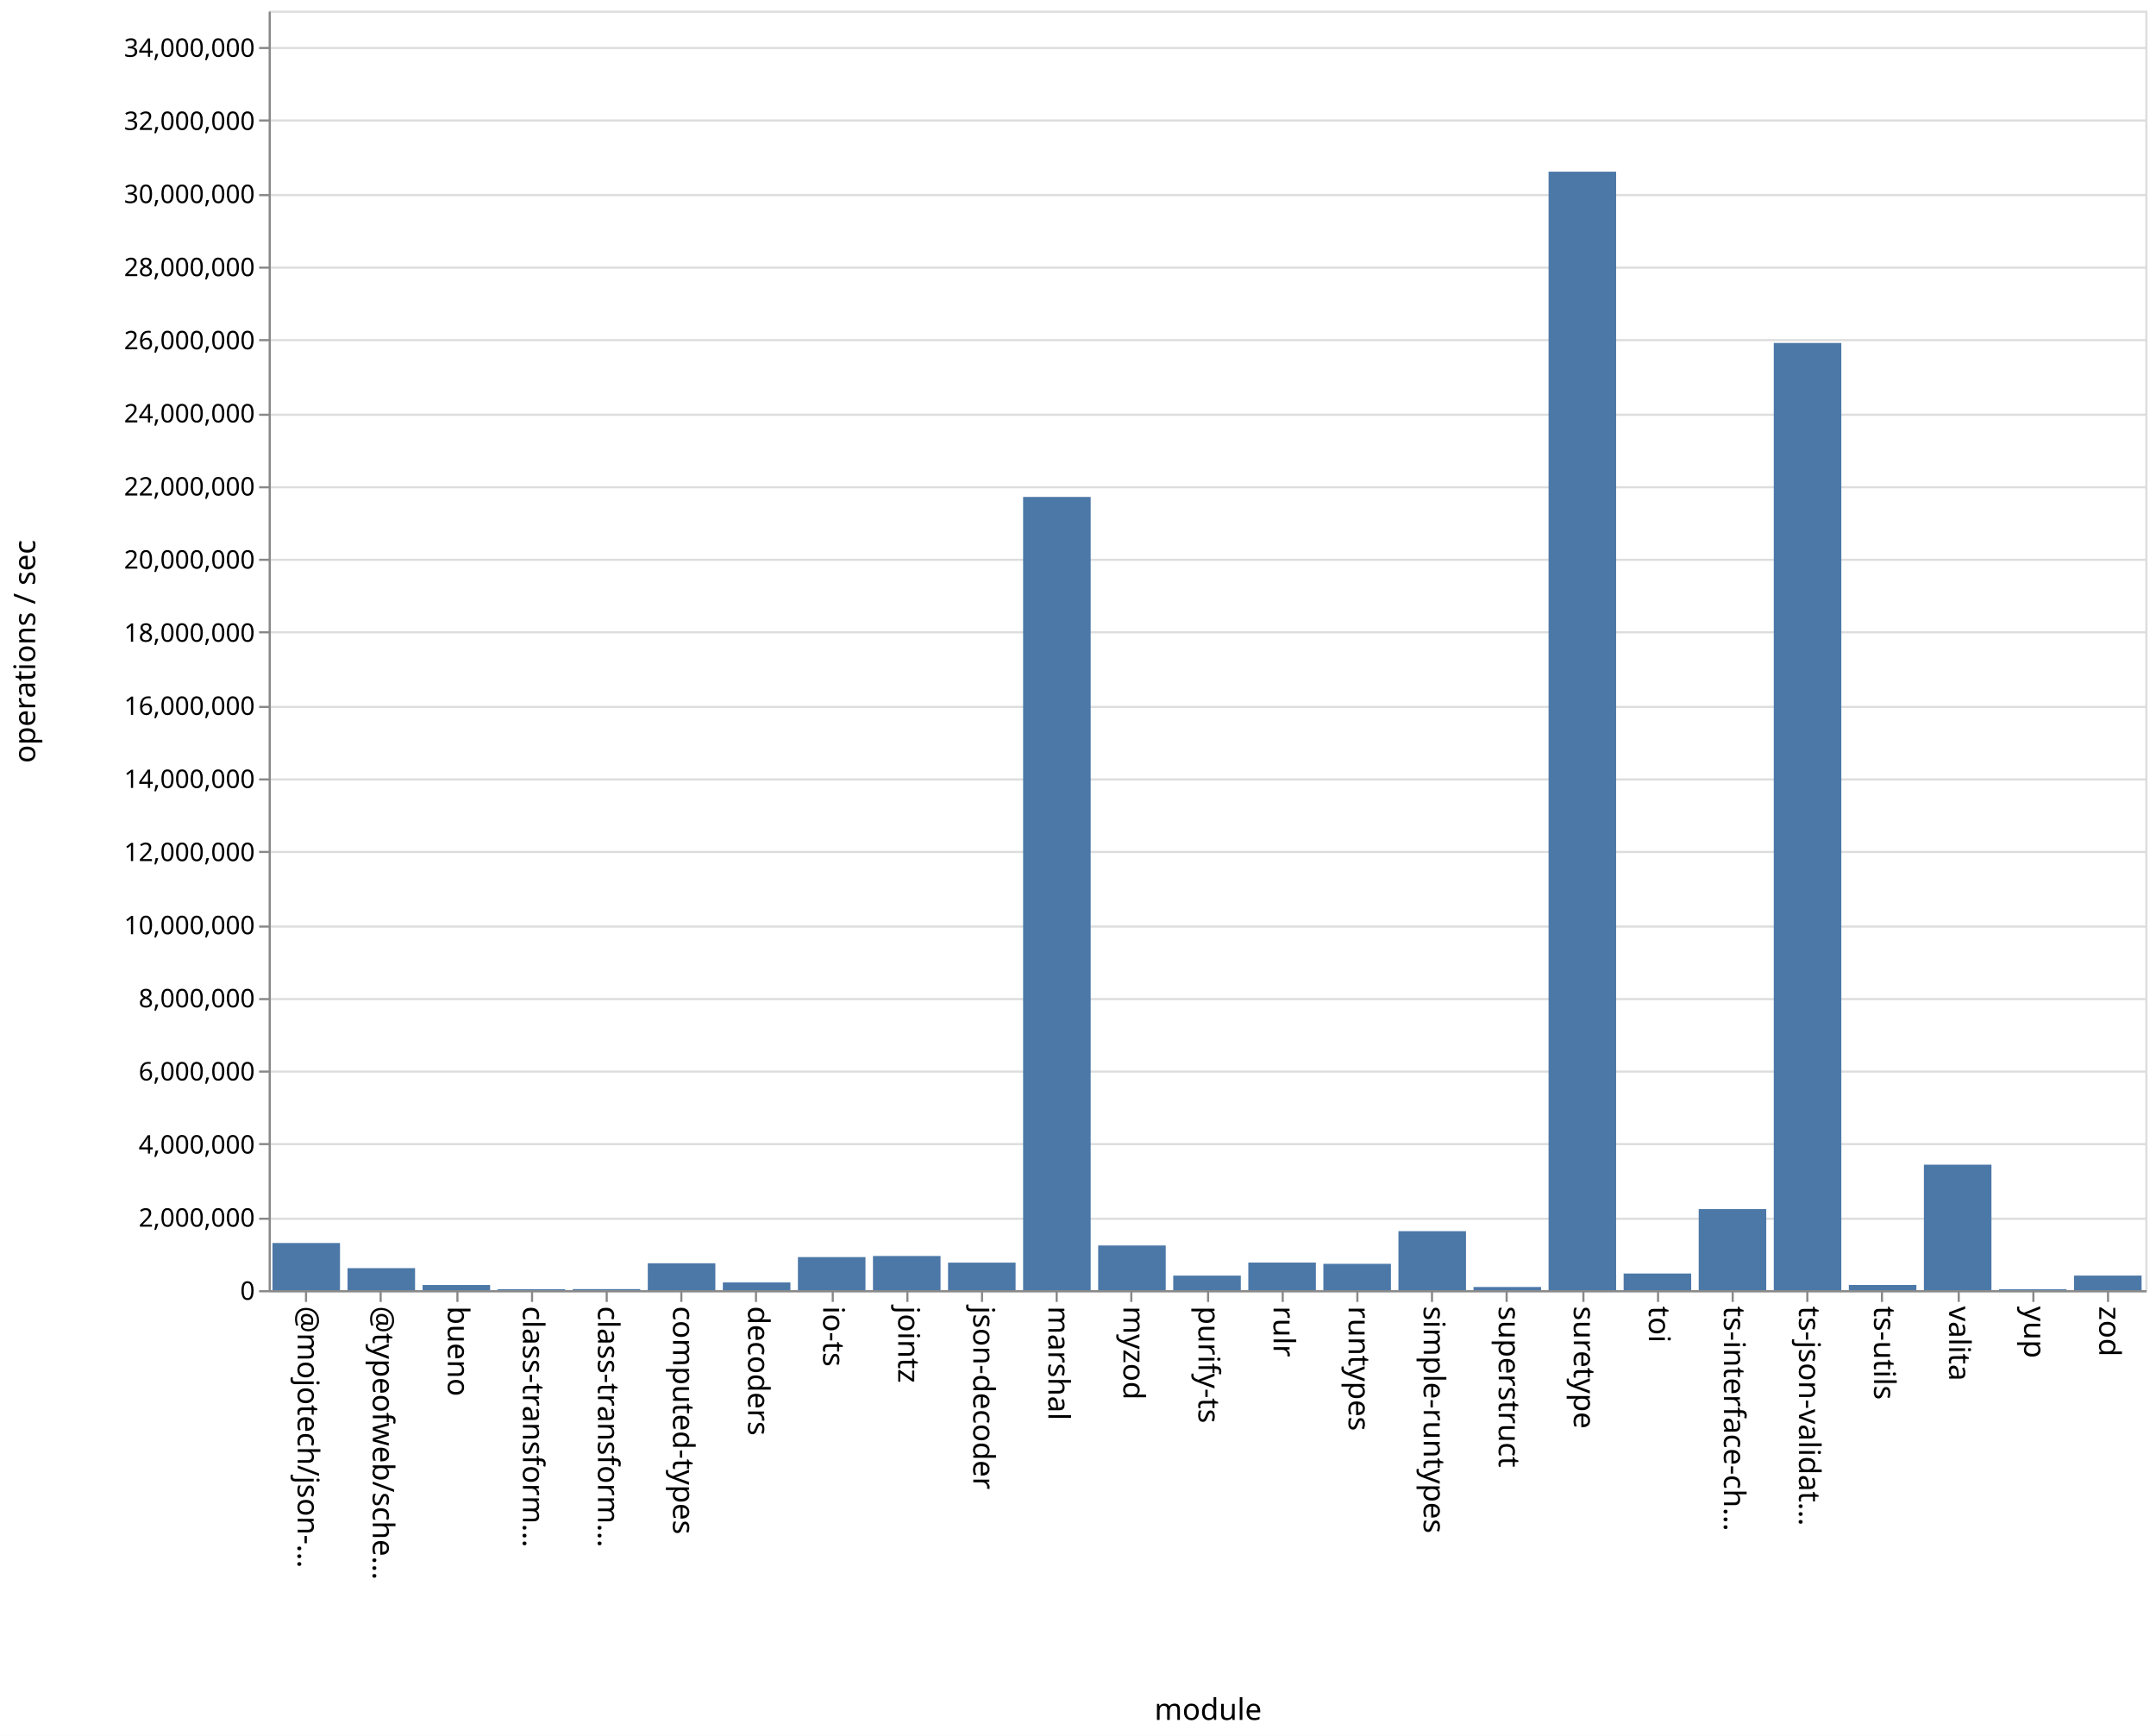
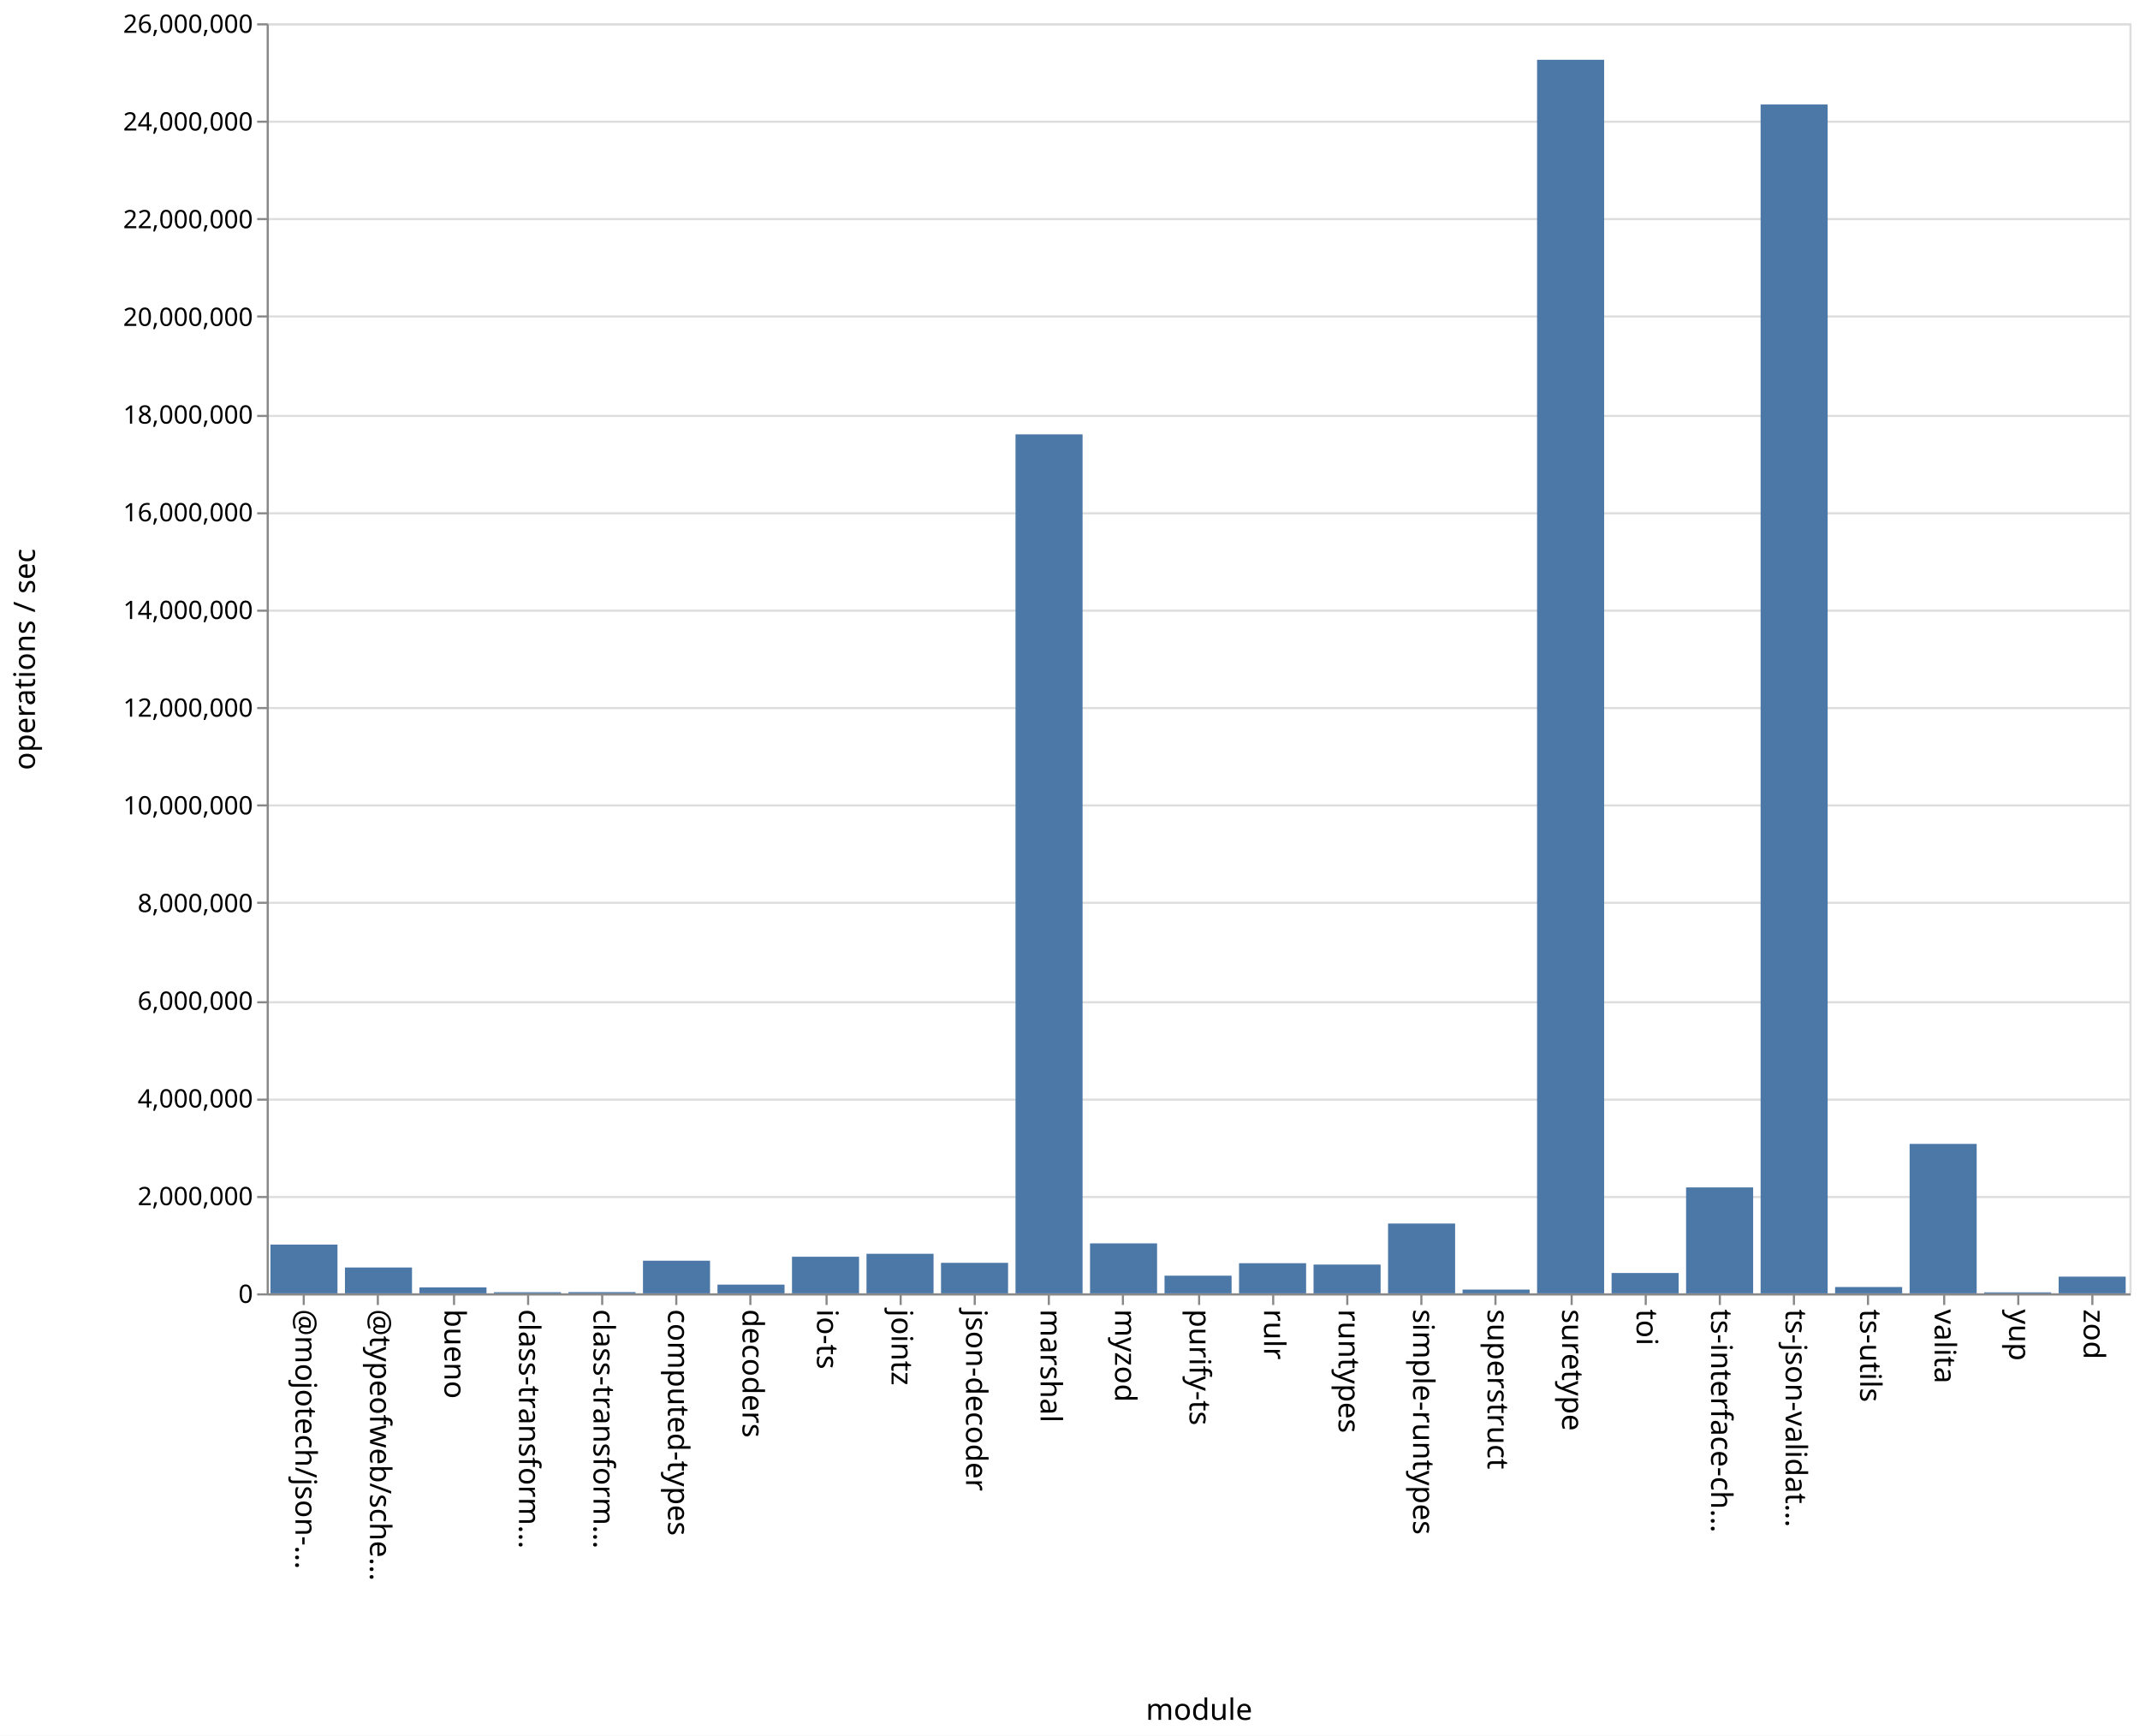
- <svg xmlns="http://www.w3.org/2000/svg" class="marks" width="1011" height="814">
-   <path fill="#fff" d="M0 0h1011v814H0z" />
+ <svg xmlns="http://www.w3.org/2000/svg" class="marks" width="1011" height="820">
+   <path fill="#fff" d="M0 0h1011v820H0z" />
  <g class="mark-group role-frame root" aria-roledescription="group mark container" fill="none" stroke-miterlimit="10">
-     <path class="background" aria-hidden="true" d="M126.5 5.5h880v600h-880Z" stroke="#ddd" />
-     <g class="mark-group role-axis" aria-roledescription="axis" aria-label="Y-axis for a linear scale with values from 0 to 35,000,000">
-       <path class="background" aria-hidden="true" d="M126.5 5.5Z" pointer-events="none" />
+     <path class="background" aria-hidden="true" d="M126.5 11.5h880v600h-880Z" stroke="#ddd" />
+     <g class="mark-group role-axis" aria-roledescription="axis" aria-label="Y-axis for a linear scale with values from 0 to 26,000,000">
+       <path class="background" aria-hidden="true" d="M126.5 11.5Z" pointer-events="none" />
      <g class="mark-rule role-axis-grid" pointer-events="none" stroke="#ddd">
-         <path d="M126.5 605.5h880M126.5 571.5h880M126.5 536.5h880M126.5 502.5h880M126.5 468.5h880M126.5 434.5h880M126.5 399.5h880M126.5 365.5h880M126.5 331.5h880M126.5 296.5h880M126.5 262.5h880M126.5 228.5h880M126.5 194.5h880M126.5 159.5h880M126.5 125.5h880M126.5 91.5h880M126.5 56.5h880M126.5 22.5h880" />
+         <path d="M126.5 611.5h880M126.5 565.5h880M126.5 519.5h880M126.5 473.5h880M126.5 426.5h880M126.5 380.5h880M126.5 334.5h880M126.5 288.5h880M126.5 242.5h880M126.5 196.5h880M126.5 149.5h880M126.5 103.5h880M126.5 57.5h880M126.5 11.5h880" />
      </g>
    </g>
    <g pointer-events="none" class="mark-group role-axis" aria-roledescription="axis" aria-label="X-axis titled 'module' for a discrete scale with 25 values: @mojotech/json-type-validation, @typeofweb/schema, bueno, class-transformer-validator-async, class-transformer-validator-sync, ending with zod">
-       <path class="background" aria-hidden="true" d="M126.5 605.5Z" />
+       <path class="background" aria-hidden="true" d="M126.5 611.5Z" />
      <g class="mark-rule role-axis-tick" stroke="#888">
-         <path d="M143.5 605.5v5M178.5 605.5v5M214.5 605.5v5M249.5 605.5v5M284.5 605.5v5M319.5 605.5v5M354.5 605.5v5M390.5 605.5v5M425.5 605.5v5M460.5 605.5v5M495.5 605.5v5M530.5 605.5v5M566.5 605.5v5M601.5 605.5v5M636.5 605.5v5M671.5 605.5v5M706.5 605.5v5M742.5 605.5v5M777.5 605.5v5M812.5 605.5v5M847.5 605.5v5M882.5 605.5v5M918.5 605.5v5M953.5 605.5v5M988.5 605.5v5" />
+         <path d="M143.5 611.5v5M178.5 611.5v5M214.5 611.5v5M249.5 611.5v5M284.5 611.5v5M319.5 611.5v5M354.5 611.5v5M390.5 611.5v5M425.5 611.5v5M460.5 611.5v5M495.5 611.5v5M530.5 611.5v5M566.5 611.5v5M601.5 611.5v5M636.5 611.5v5M671.5 611.5v5M706.5 611.5v5M742.5 611.5v5M777.5 611.5v5M812.5 611.5v5M847.5 611.5v5M882.5 611.5v5M918.5 611.5v5M953.5 611.5v5M988.5 611.5v5" />
      </g>
      <g class="mark-text role-axis-label" font-family="sans-serif" font-size="14" fill="#000">
-         <text transform="rotate(90 -236.45 376.05)">@mojotech/json-…</text>
-         <text transform="rotate(90 -218.85 393.65)">@typeofweb/sche…</text>
-         <text transform="rotate(90 -201.25 411.25)">bueno</text>
-         <text transform="rotate(90 -183.65 428.85)">class-transform…</text>
-         <text transform="rotate(90 -166.05 446.45)">class-transform…</text>
-         <text transform="rotate(90 -148.45 464.05)">computed-types</text>
-         <text transform="rotate(90 -130.85 481.65)">decoders</text>
-         <text transform="rotate(90 -113.25 499.25)">io-ts</text>
-         <text transform="rotate(90 -95.65 516.85)">jointz</text>
-         <text transform="rotate(90 -78.05 534.45)">json-decoder</text>
-         <text transform="rotate(90 -60.45 552.05)">marshal</text>
-         <text transform="rotate(90 -42.85 569.65)">myzod</text>
-         <text transform="rotate(90 -25.25 587.25)">purify-ts</text>
-         <text transform="rotate(90 -7.65 604.85)">rulr</text>
-         <text transform="rotate(90 9.95 622.45)">runtypes</text>
-         <text transform="rotate(90 27.55 640.05)">simple-runtypes</text>
-         <text transform="rotate(90 45.15 657.65)">superstruct</text>
-         <text transform="rotate(90 62.75 675.25)">suretype</text>
-         <text transform="rotate(90 80.35 692.85)">toi</text>
-         <text transform="rotate(90 97.95 710.45)">ts-interface-ch…</text>
-         <text transform="rotate(90 115.55 728.05)">ts-json-validat…</text>
-         <text transform="rotate(90 133.15 745.65)">ts-utils</text>
-         <text transform="rotate(90 150.75 763.25)">valita</text>
-         <text transform="rotate(90 168.35 780.85)">yup</text>
-         <text transform="rotate(90 185.95 798.45)">zod</text>
+         <text transform="rotate(90 -239.45 379.05)">@mojotech/json-…</text>
+         <text transform="rotate(90 -221.85 396.65)">@typeofweb/sche…</text>
+         <text transform="rotate(90 -204.25 414.25)">bueno</text>
+         <text transform="rotate(90 -186.65 431.85)">class-transform…</text>
+         <text transform="rotate(90 -169.05 449.45)">class-transform…</text>
+         <text transform="rotate(90 -151.45 467.05)">computed-types</text>
+         <text transform="rotate(90 -133.85 484.65)">decoders</text>
+         <text transform="rotate(90 -116.25 502.25)">io-ts</text>
+         <text transform="rotate(90 -98.65 519.85)">jointz</text>
+         <text transform="rotate(90 -81.05 537.45)">json-decoder</text>
+         <text transform="rotate(90 -63.45 555.05)">marshal</text>
+         <text transform="rotate(90 -45.85 572.65)">myzod</text>
+         <text transform="rotate(90 -28.25 590.25)">purify-ts</text>
+         <text transform="rotate(90 -10.65 607.85)">rulr</text>
+         <text transform="rotate(90 6.95 625.45)">runtypes</text>
+         <text transform="rotate(90 24.55 643.05)">simple-runtypes</text>
+         <text transform="rotate(90 42.15 660.65)">superstruct</text>
+         <text transform="rotate(90 59.75 678.25)">suretype</text>
+         <text transform="rotate(90 77.35 695.85)">toi</text>
+         <text transform="rotate(90 94.95 713.45)">ts-interface-ch…</text>
+         <text transform="rotate(90 112.55 731.05)">ts-json-validat…</text>
+         <text transform="rotate(90 130.15 748.65)">ts-utils</text>
+         <text transform="rotate(90 147.75 766.25)">valita</text>
+         <text transform="rotate(90 165.35 783.85)">yup</text>
+         <text transform="rotate(90 182.95 801.45)">zod</text>
      </g>
-       <path stroke="#888" d="M126.5 605.5h880" class="mark-rule role-axis-domain" />
-       <text text-anchor="middle" transform="translate(566.5 806.5)" font-family="sans-serif" font-size="14" fill="#000" class="mark-text role-axis-title">module</text>
+       <path stroke="#888" d="M126.5 611.5h880" class="mark-rule role-axis-domain" />
+       <text text-anchor="middle" transform="translate(566.5 812.5)" font-family="sans-serif" font-size="14" fill="#000" class="mark-text role-axis-title">module</text>
    </g>
-     <g pointer-events="none" class="mark-group role-axis" aria-roledescription="axis" aria-label="Y-axis titled 'operations / sec' for a linear scale with values from 0 to 35,000,000">
-       <path class="background" aria-hidden="true" d="M126.5 5.5Z" />
+     <g pointer-events="none" class="mark-group role-axis" aria-roledescription="axis" aria-label="Y-axis titled 'operations / sec' for a linear scale with values from 0 to 26,000,000">
+       <path class="background" aria-hidden="true" d="M126.5 11.5Z" />
      <g class="mark-rule role-axis-tick" stroke="#888">
-         <path d="M126.5 605.5h-5M126.5 571.5h-5M126.5 536.5h-5M126.5 502.5h-5M126.5 468.5h-5M126.5 434.5h-5M126.5 399.5h-5M126.5 365.5h-5M126.5 331.5h-5M126.5 296.5h-5M126.5 262.5h-5M126.5 228.5h-5M126.5 194.5h-5M126.5 159.5h-5M126.5 125.5h-5M126.5 91.5h-5M126.5 56.5h-5M126.5 22.5h-5" />
+         <path d="M126.5 611.5h-5M126.5 565.5h-5M126.5 519.5h-5M126.5 473.5h-5M126.5 426.5h-5M126.5 380.5h-5M126.5 334.5h-5M126.5 288.5h-5M126.5 242.5h-5M126.5 196.5h-5M126.5 149.5h-5M126.5 103.5h-5M126.5 57.5h-5M126.5 11.5h-5" />
      </g>
      <g class="mark-text role-axis-label" text-anchor="end" font-family="sans-serif" font-size="12" fill="#000">
-         <text transform="translate(119.5 609.5)">0</text>
-         <text transform="translate(119.5 575.214)">2,000,000</text>
-         <text transform="translate(119.5 540.929)">4,000,000</text>
-         <text transform="translate(119.5 506.643)">6,000,000</text>
-         <text transform="translate(119.5 472.357)">8,000,000</text>
-         <text transform="translate(119.5 438.071)">10,000,000</text>
-         <text transform="translate(119.5 403.786)">12,000,000</text>
-         <text transform="translate(119.5 369.5)">14,000,000</text>
-         <text transform="translate(119.5 335.214)">16,000,000</text>
-         <text transform="translate(119.5 300.929)">18,000,000</text>
-         <text transform="translate(119.5 266.643)">20,000,000</text>
-         <text transform="translate(119.5 232.357)">22,000,000</text>
-         <text transform="translate(119.5 198.071)">24,000,000</text>
-         <text transform="translate(119.5 163.786)">26,000,000</text>
-         <text transform="translate(119.5 129.5)">28,000,000</text>
-         <text transform="translate(119.5 95.214)">30,000,000</text>
-         <text transform="translate(119.5 60.929)">32,000,000</text>
-         <text transform="translate(119.5 26.643)">34,000,000</text>
+         <text transform="translate(119.5 615.5)">0</text>
+         <text transform="translate(119.5 569.346)">2,000,000</text>
+         <text transform="translate(119.5 523.192)">4,000,000</text>
+         <text transform="translate(119.5 477.038)">6,000,000</text>
+         <text transform="translate(119.5 430.885)">8,000,000</text>
+         <text transform="translate(119.5 384.73)">10,000,000</text>
+         <text transform="translate(119.5 338.577)">12,000,000</text>
+         <text transform="translate(119.5 292.423)">14,000,000</text>
+         <text transform="translate(119.5 246.27)">16,000,000</text>
+         <text transform="translate(119.5 200.115)">18,000,000</text>
+         <text transform="translate(119.5 153.962)">20,000,000</text>
+         <text transform="translate(119.5 107.808)">22,000,000</text>
+         <text transform="translate(119.5 61.654)">24,000,000</text>
+         <text transform="translate(119.5 15.5)">26,000,000</text>
      </g>
-       <path stroke="#888" d="M126.5 605.5V5.5" class="mark-rule role-axis-domain" />
-       <text text-anchor="middle" transform="rotate(-90 161 144.5)" font-family="sans-serif" font-size="14" fill="#000" class="mark-text role-axis-title">operations / sec</text>
+       <path stroke="#888" d="M126.5 611.5v-600" class="mark-rule role-axis-domain" />
+       <text text-anchor="middle" transform="rotate(-90 164 147.5)" font-family="sans-serif" font-size="14" fill="#000" class="mark-text role-axis-title">operations / sec</text>
    </g>
    <g class="mark-rect role-mark marks" aria-roledescription="rect mark container" fill="#4c78a8">
-       <path d="M198.16 602.57h31.68V605h-31.68ZM233.36 604.554h31.68V605h-31.68ZM268.56 604.506h31.68V605h-31.68ZM303.76 592.386h31.68V605h-31.68ZM338.96 601.373h31.68V605h-31.68ZM374.16 589.483h31.68V605h-31.68ZM409.36 588.97h31.68V605h-31.68ZM444.56 592.082h31.68V605h-31.68ZM479.76 233.023h31.68V605h-31.68ZM127.76 582.882h31.68V605h-31.68ZM514.96 584.034h31.68V605h-31.68ZM550.16 598.171h31.68V605h-31.68ZM585.36 592.055h31.68V605h-31.68ZM620.56 592.641h31.68V605h-31.68ZM655.76 577.335h31.68V605h-31.68ZM690.96 603.5h31.68v1.5h-31.68ZM726.16 80.506h31.68V605h-31.68ZM761.36 597.18h31.68V605h-31.68ZM796.56 566.98h31.68V605h-31.68ZM831.76 160.824h31.68V605h-31.68ZM866.96 602.554h31.68V605h-31.68ZM162.96 594.672h31.68V605h-31.68ZM902.16 546.146h31.68V605h-31.68ZM937.36 604.589h31.68V605h-31.68ZM972.56 598.156h31.68V605h-31.68Z" />
+       <path d="M198.16 608.186h31.68V611h-31.68ZM233.36 610.472h31.68V611h-31.68ZM268.56 610.412h31.68V611h-31.68ZM303.76 595.582h31.68V611h-31.68ZM338.96 606.88h31.68V611h-31.68ZM374.16 593.71h31.68V611h-31.68ZM409.36 592.31h31.68V611h-31.68ZM444.56 596.59h31.68V611h-31.68ZM479.76 205.192h31.68V611h-31.68ZM127.76 587.965h31.68V611h-31.68ZM514.96 587.393h31.68V611h-31.68ZM550.16 602.659h31.68V611h-31.68ZM585.36 596.765h31.68V611h-31.68ZM620.56 597.407h31.68V611h-31.68ZM655.76 578.02h31.68V611h-31.68ZM690.96 609.226h31.68V611h-31.68ZM726.16 28.238h31.68V611h-31.68ZM761.36 601.394h31.68V611h-31.68ZM796.56 560.96h31.68V611h-31.68ZM831.76 49.355h31.68V611h-31.68ZM866.96 608.022h31.68V611h-31.68ZM162.96 598.792h31.68V611h-31.68ZM902.16 540.402h31.68V611h-31.68ZM937.36 610.534h31.68V611h-31.68ZM972.56 603.114h31.68V611h-31.68Z" />
    </g>
  </g>
</svg>
